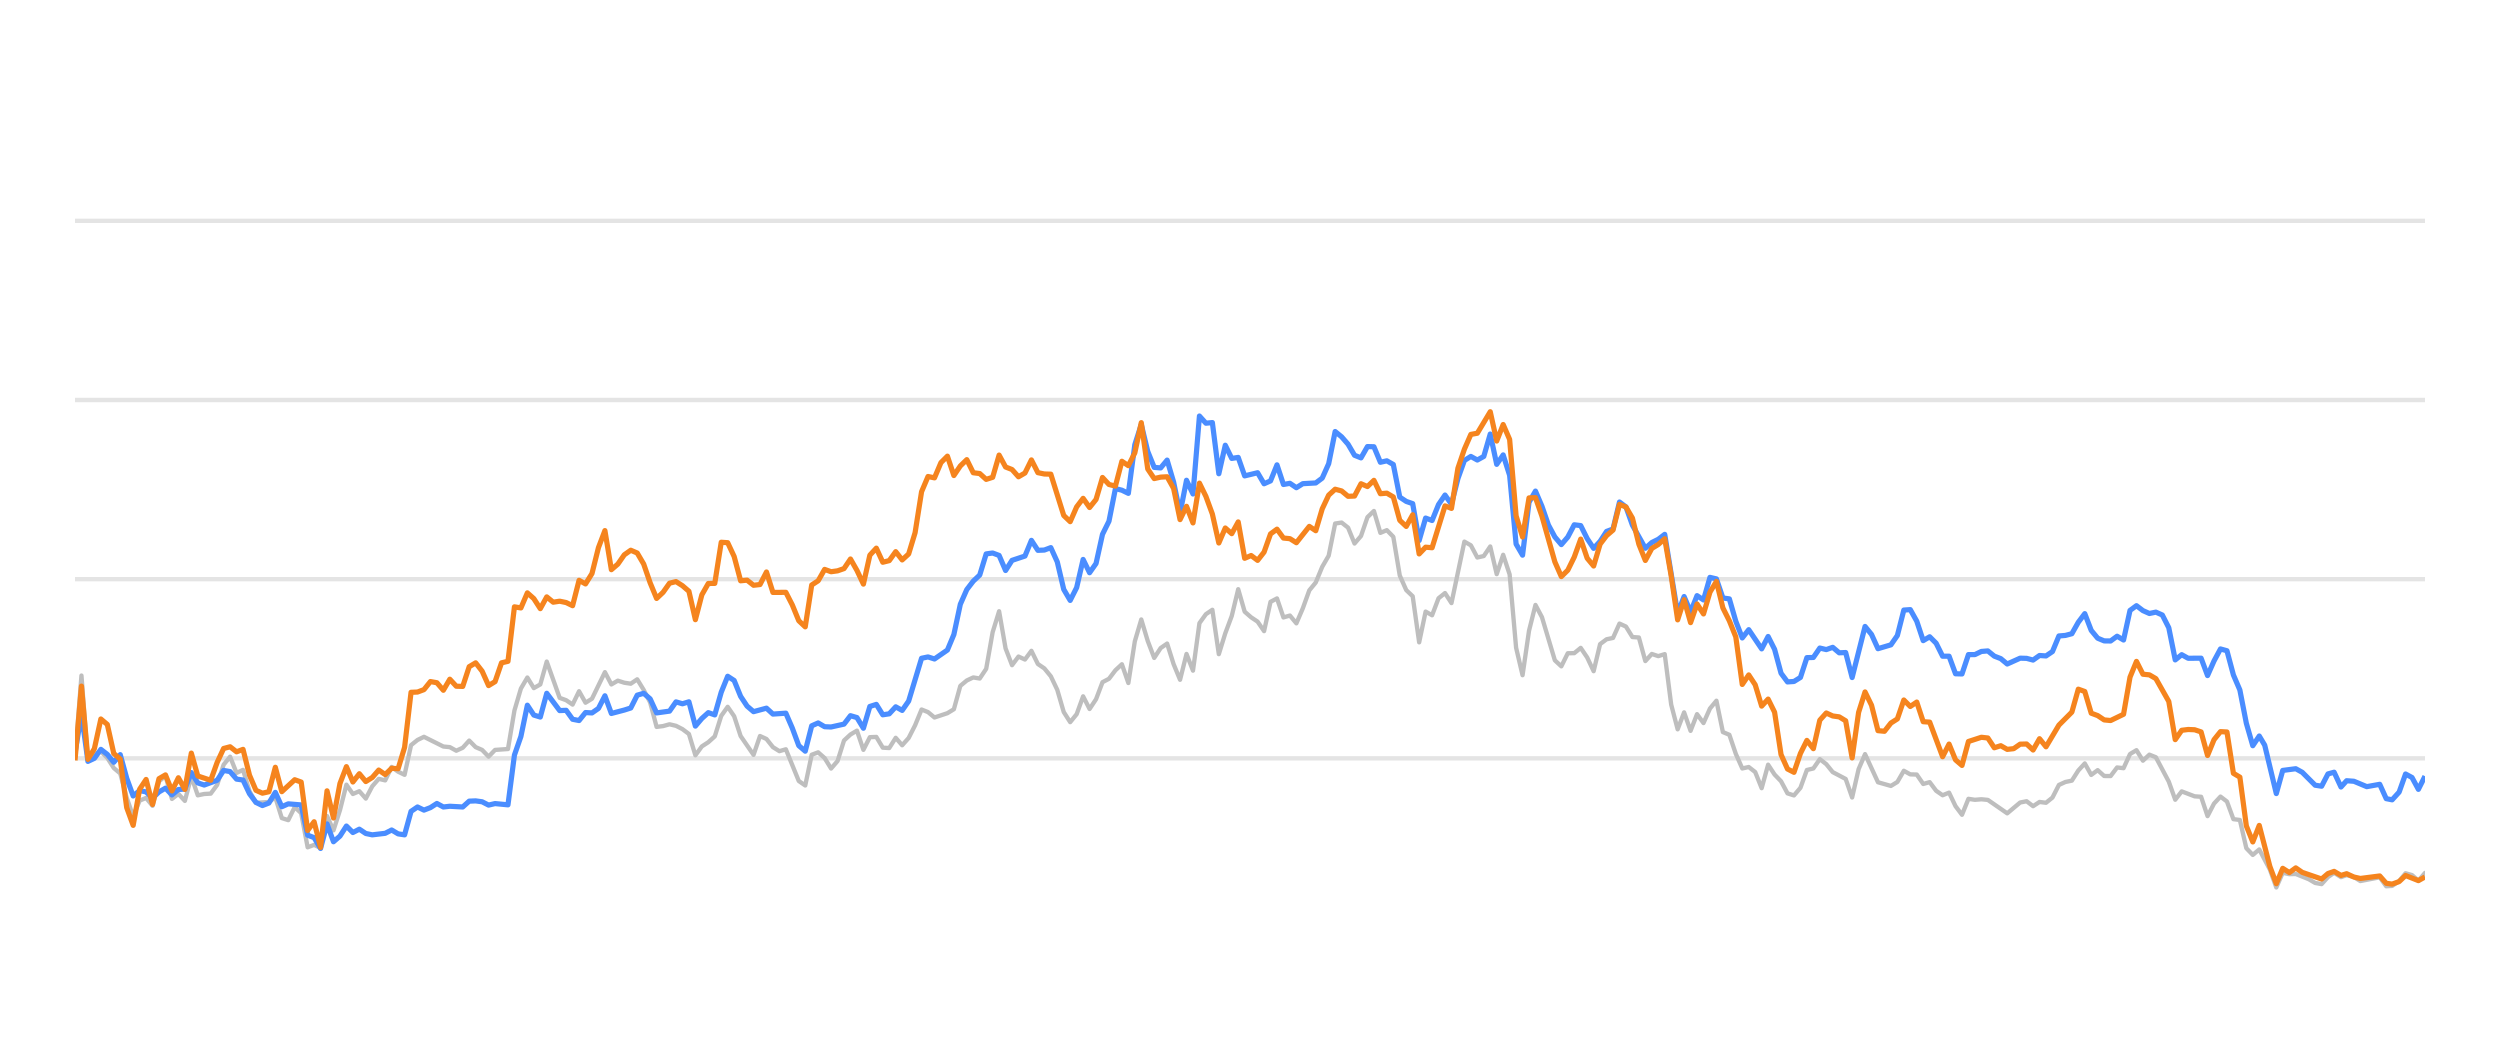
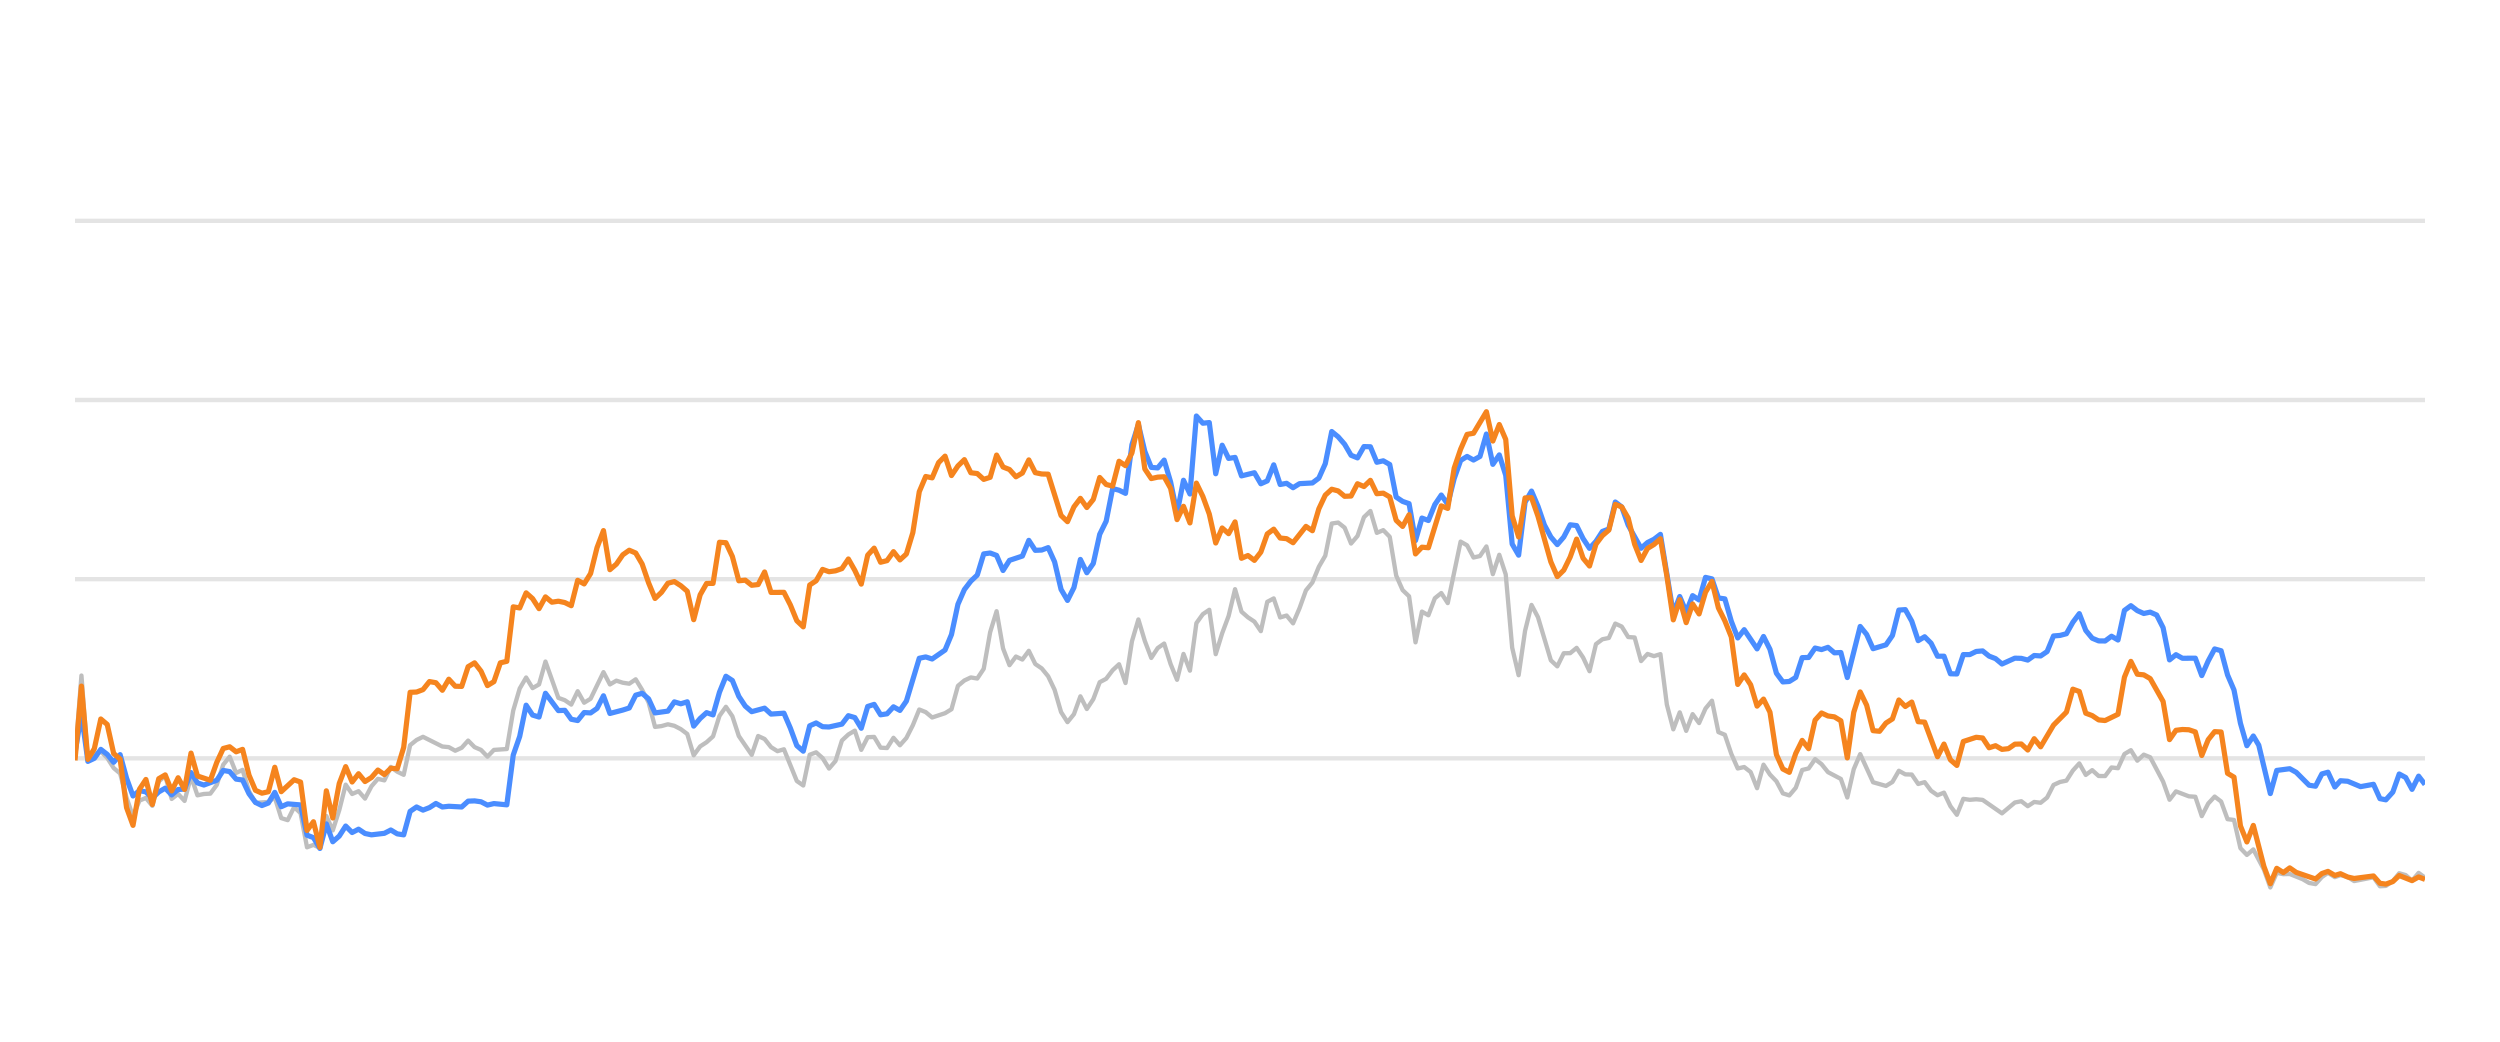
<svg xmlns="http://www.w3.org/2000/svg" width="288pt" height="120pt" viewBox="0 0 288 120" version="1.1">
  <defs>
    <style type="text/css">*{stroke-linejoin: round; stroke-linecap: butt}</style>
  </defs>
  <g id="figure_1">
    <g id="patch_1">
      <path d="M 0 120  L 288 120  L 288 0  L 0 0  L 0 120  z " style="fill: none; opacity: 0" />
    </g>
    <g id="axes_1">
      <g id="patch_2">
        <path d="M 8.64 108  L 279.36 108  L 279.36 4.8  L 8.64 4.8  L 8.64 108  z " style="fill: none" />
      </g>
      <g id="matplotlib.axis_1" />
      <g id="matplotlib.axis_2" />
      <g id="line2d_1">
-         <path d="M 8.64 87.36  L 279.36 87.36  " clip-path="url(#p7c1934962c)" style="fill: none; stroke: #b2b2b2; stroke-opacity: 0.35; stroke-width: 0.5; stroke-linecap: square" />
+         <path d="M 8.64 87.36  L 279.36 87.36  " clip-path="url(#pf99a79c94a)" style="fill: none; stroke: #b2b2b2; stroke-opacity: 0.35; stroke-width: 0.5; stroke-linecap: square" />
      </g>
      <g id="line2d_2">
-         <path d="M 8.64 66.72  L 279.36 66.72  " clip-path="url(#p7c1934962c)" style="fill: none; stroke: #b2b2b2; stroke-opacity: 0.35; stroke-width: 0.5; stroke-linecap: square" />
+         <path d="M 8.64 66.72  L 279.36 66.72  " clip-path="url(#pf99a79c94a)" style="fill: none; stroke: #b2b2b2; stroke-opacity: 0.35; stroke-width: 0.5; stroke-linecap: square" />
      </g>
      <g id="line2d_3">
-         <path d="M 8.64 46.08  L 279.36 46.08  " clip-path="url(#p7c1934962c)" style="fill: none; stroke: #b2b2b2; stroke-opacity: 0.35; stroke-width: 0.5; stroke-linecap: square" />
+         <path d="M 8.64 46.08  L 279.36 46.08  " clip-path="url(#pf99a79c94a)" style="fill: none; stroke: #b2b2b2; stroke-opacity: 0.35; stroke-width: 0.5; stroke-linecap: square" />
      </g>
      <g id="line2d_4">
-         <path d="M 8.64 25.44  L 279.36 25.44  " clip-path="url(#p7c1934962c)" style="fill: none; stroke: #b2b2b2; stroke-opacity: 0.35; stroke-width: 0.5; stroke-linecap: square" />
+         <path d="M 8.64 25.44  L 279.36 25.44  " clip-path="url(#pf99a79c94a)" style="fill: none; stroke: #b2b2b2; stroke-opacity: 0.35; stroke-width: 0.5; stroke-linecap: square" />
      </g>
      <g id="line2d_5">
-         <path d="M 8.64 87.319  L 9.384 77.824  L 10.129 87.566  L 10.873 86.865  L 11.618 86.565  L 12.362 87.308  L 13.107 88.475  L 13.851 89.104  L 14.596 91.901  L 15.34 94.047  L 16.085 92.231  L 16.829 91.921  L 17.573 92.83  L 18.318 90.012  L 19.062 89.393  L 19.807 92.035  L 20.551 91.457  L 21.296 92.262  L 22.04 89.445  L 22.785 91.622  L 23.529 91.467  L 24.274 91.426  L 25.018 90.415  L 25.762 88.093  L 26.507 87.174  L 27.251 89.042  L 27.996 88.691  L 28.74 91.137  L 29.485 92.489  L 30.974 92.386  L 31.718 91.86  L 32.463 94.243  L 33.207 94.481  L 33.951 92.974  L 34.696 93.676  L 35.44 97.608  L 36.185 97.329  L 36.929 97.68  L 37.674 94.006  L 38.418 95.657  L 39.163 93.335  L 39.907 90.394  L 40.652 91.467  L 41.396 91.147  L 42.14 91.994  L 42.885 90.58  L 43.629 89.723  L 44.374 89.899  L 45.118 88.351  L 45.863 88.898  L 46.607 89.259  L 47.352 85.843  L 48.096 85.244  L 48.841 84.883  L 51.074 85.998  L 51.818 86.07  L 52.563 86.483  L 53.307 86.142  L 54.052 85.317  L 54.796 86.07  L 55.541 86.39  L 56.285 87.164  L 57.03 86.39  L 58.518 86.287  L 59.263 81.849  L 60.007 79.321  L 60.752 78.051  L 61.496 79.269  L 62.241 78.846  L 62.985 76.214  L 64.474 80.394  L 65.219 80.662  L 65.963 81.168  L 66.708 79.63  L 67.452 80.951  L 68.196 80.497  L 69.685 77.432  L 70.43 78.846  L 71.174 78.413  L 71.919 78.65  L 72.663 78.763  L 73.408 78.258  L 74.152 79.476  L 74.897 80.92  L 75.641 83.738  L 76.385 83.645  L 77.13 83.438  L 77.874 83.614  L 78.619 83.996  L 79.363 84.553  L 80.108 87.009  L 80.852 85.987  L 81.597 85.502  L 82.341 84.832  L 83.086 82.468  L 83.83 81.426  L 84.574 82.51  L 85.319 84.79  L 86.808 86.958  L 87.552 84.79  L 88.297 85.131  L 89.041 86.07  L 89.786 86.534  L 90.53 86.318  L 92.019 89.971  L 92.763 90.487  L 93.508 86.947  L 94.252 86.669  L 94.997 87.329  L 95.741 88.536  L 96.486 87.67  L 97.23 85.306  L 97.975 84.615  L 98.719 84.171  L 99.464 86.38  L 100.208 84.924  L 100.952 84.894  L 101.697 86.132  L 102.441 86.173  L 103.186 84.997  L 103.93 85.853  L 104.675 85.017  L 105.419 83.552  L 106.164 81.736  L 106.908 82.035  L 107.653 82.654  L 109.141 82.159  L 109.886 81.705  L 110.63 79.011  L 111.375 78.392  L 112.119 78.041  L 112.864 78.165  L 113.608 77.05  L 114.353 72.829  L 115.097 70.415  L 115.842 74.697  L 116.586 76.627  L 117.33 75.636  L 118.075 75.977  L 118.819 74.976  L 119.564 76.493  L 120.308 76.999  L 121.053 77.907  L 121.797 79.465  L 122.542 82.025  L 123.286 83.191  L 124.031 82.272  L 124.775 80.219  L 125.519 81.674  L 126.264 80.549  L 127.008 78.588  L 127.753 78.196  L 128.497 77.215  L 129.242 76.524  L 129.986 78.681  L 130.731 73.882  L 131.475 71.364  L 132.22 73.841  L 132.964 75.791  L 133.708 74.656  L 134.453 74.14  L 135.197 76.503  L 135.942 78.309  L 136.686 75.337  L 137.431 77.257  L 138.175 71.787  L 138.92 70.755  L 139.664 70.249  L 140.409 75.358  L 141.153 72.953  L 141.897 70.962  L 142.642 67.876  L 143.386 70.466  L 144.131 71.116  L 144.875 71.612  L 145.62 72.706  L 146.364 69.331  L 147.109 68.939  L 147.853 71.127  L 148.598 70.91  L 149.342 71.808  L 150.086 70.074  L 150.831 68.01  L 151.575 67.102  L 152.32 65.296  L 153.064 64.016  L 153.809 60.311  L 154.553 60.198  L 155.298 60.786  L 156.042 62.613  L 156.787 61.746  L 157.531 59.579  L 158.275 58.866  L 159.02 61.385  L 159.764 61.075  L 160.509 61.839  L 161.253 66.297  L 161.998 67.979  L 162.742 68.691  L 163.487 73.996  L 164.231 70.456  L 164.976 70.879  L 165.72 68.918  L 166.465 68.32  L 167.209 69.475  L 168.698 62.396  L 169.442 62.819  L 170.187 64.223  L 170.931 64.057  L 171.676 62.953  L 172.42 66.142  L 173.165 63.913  L 173.909 66.173  L 174.654 74.615  L 175.398 77.783  L 176.142 72.664  L 176.887 69.692  L 177.631 71.096  L 179.12 76.07  L 179.865 76.761  L 180.609 75.255  L 181.354 75.244  L 182.098 74.635  L 182.843 75.74  L 183.587 77.319  L 184.331 74.202  L 185.076 73.645  L 185.82 73.49  L 186.565 71.839  L 187.309 72.179  L 188.054 73.387  L 188.798 73.438  L 189.543 76.152  L 190.287 75.337  L 191.032 75.585  L 191.776 75.358  L 192.52 81.168  L 193.265 84.016  L 194.009 82.066  L 194.754 84.192  L 195.498 82.272  L 196.243 83.294  L 196.987 81.622  L 197.732 80.724  L 198.476 84.336  L 199.221 84.646  L 199.965 86.844  L 200.709 88.526  L 201.454 88.361  L 202.198 88.939  L 202.943 90.797  L 203.687 88.093  L 204.432 89.228  L 205.176 90.002  L 205.921 91.395  L 206.665 91.632  L 207.41 90.755  L 208.154 88.702  L 208.898 88.526  L 209.643 87.453  L 210.387 88.031  L 211.132 88.949  L 212.621 89.734  L 213.365 91.87  L 214.11 88.609  L 214.854 86.875  L 216.343 90.115  L 217.832 90.539  L 218.576 90.084  L 219.321 88.794  L 220.065 89.207  L 220.81 89.228  L 221.554 90.312  L 222.299 90.105  L 223.043 91.096  L 223.788 91.612  L 224.532 91.313  L 225.276 92.871  L 226.021 93.862  L 226.765 92.025  L 227.51 92.138  L 228.254 92.076  L 228.999 92.148  L 231.232 93.696  L 232.721 92.448  L 233.465 92.303  L 234.21 92.871  L 234.954 92.386  L 235.699 92.479  L 236.443 91.88  L 237.188 90.425  L 237.932 90.084  L 238.677 89.93  L 239.421 88.764  L 240.166 87.948  L 240.91 89.269  L 241.654 88.722  L 242.399 89.393  L 243.143 89.403  L 243.888 88.413  L 244.632 88.495  L 245.377 86.865  L 246.121 86.421  L 246.866 87.628  L 247.61 86.937  L 248.355 87.236  L 249.843 90.043  L 250.588 92.128  L 251.332 91.168  L 252.821 91.736  L 253.566 91.787  L 254.31 94.016  L 255.055 92.572  L 255.799 91.767  L 256.544 92.334  L 257.288 94.367  L 258.032 94.46  L 258.777 97.711  L 259.521 98.485  L 260.266 97.855  L 261.486 100.167  L 262.23 102.231  L 262.971 100.549  L 263.733 100.704  L 264.471 100.683  L 265.963 101.282  L 266.704 101.715  L 267.449 101.849  L 268.184 101.034  L 268.889 100.549  L 269.682 101.044  L 270.333 100.817  L 271.169 101.034  L 271.913 101.498  L 274.146 101.065  L 274.893 102.097  L 275.574 102.056  L 276.379 101.498  L 277.12 100.601  L 277.863 100.807  L 278.599 101.457  L 279.36 100.559  L 279.36 100.559  " clip-path="url(#p7c1934962c)" style="fill: none; stroke: #bebebe; stroke-width: 0.5; stroke-linecap: round" />
+         <path d="M 8.64 87.319  L 9.382 77.824  L 10.125 87.566  L 10.867 86.865  L 11.61 86.565  L 12.352 87.308  L 13.095 88.475  L 13.837 89.104  L 14.579 91.901  L 15.322 94.047  L 16.064 92.231  L 16.807 91.921  L 17.549 92.83  L 18.292 90.012  L 19.034 89.393  L 19.777 92.035  L 20.519 91.457  L 21.261 92.262  L 22.004 89.445  L 22.746 91.622  L 23.489 91.467  L 24.231 91.426  L 24.974 90.415  L 25.716 88.093  L 26.458 87.174  L 27.201 89.042  L 27.943 88.691  L 28.686 91.137  L 29.428 92.489  L 30.913 92.386  L 31.655 91.86  L 32.398 94.243  L 33.14 94.481  L 33.883 92.974  L 34.625 93.676  L 35.368 97.608  L 36.11 97.329  L 36.853 97.68  L 37.595 94.006  L 38.337 95.657  L 39.08 93.335  L 39.822 90.394  L 40.565 91.467  L 41.307 91.147  L 42.05 91.994  L 42.792 90.58  L 43.534 89.723  L 44.277 89.899  L 45.019 88.351  L 45.762 88.898  L 46.504 89.259  L 47.247 85.843  L 47.989 85.244  L 48.731 84.883  L 50.959 85.998  L 51.701 86.07  L 52.444 86.483  L 53.186 86.142  L 53.929 85.317  L 54.671 86.07  L 55.413 86.39  L 56.156 87.164  L 56.898 86.39  L 58.383 86.287  L 59.126 81.849  L 59.868 79.321  L 60.61 78.051  L 61.353 79.269  L 62.095 78.846  L 62.838 76.214  L 64.323 80.394  L 65.065 80.662  L 65.807 81.168  L 66.55 79.63  L 67.292 80.951  L 68.035 80.497  L 69.52 77.432  L 70.262 78.846  L 71.005 78.413  L 71.747 78.65  L 72.489 78.763  L 73.232 78.258  L 73.974 79.476  L 74.717 80.92  L 75.459 83.738  L 76.202 83.645  L 76.944 83.438  L 77.686 83.614  L 78.429 83.996  L 79.171 84.553  L 79.914 87.009  L 80.656 85.987  L 81.399 85.502  L 82.141 84.832  L 82.883 82.468  L 83.626 81.426  L 84.368 82.51  L 85.111 84.79  L 86.596 86.958  L 87.338 84.79  L 88.081 85.131  L 88.823 86.07  L 89.565 86.534  L 90.308 86.318  L 91.793 89.971  L 92.535 90.487  L 93.278 86.947  L 94.02 86.669  L 94.762 87.329  L 95.505 88.536  L 96.247 87.67  L 96.99 85.306  L 97.732 84.615  L 98.475 84.171  L 99.217 86.38  L 99.959 84.924  L 100.702 84.894  L 101.444 86.132  L 102.187 86.173  L 102.929 84.997  L 103.672 85.853  L 104.414 85.017  L 105.157 83.552  L 105.899 81.736  L 106.641 82.035  L 107.384 82.654  L 108.869 82.159  L 109.611 81.705  L 110.354 79.011  L 111.096 78.392  L 111.838 78.041  L 112.581 78.165  L 113.323 77.05  L 114.066 72.829  L 114.808 70.415  L 115.551 74.697  L 116.293 76.627  L 117.035 75.636  L 117.778 75.977  L 118.52 74.976  L 119.263 76.493  L 120.005 76.999  L 120.748 77.907  L 121.49 79.465  L 122.233 82.025  L 122.975 83.191  L 123.717 82.272  L 124.46 80.219  L 125.202 81.674  L 125.945 80.549  L 126.687 78.588  L 127.43 78.196  L 128.172 77.215  L 128.914 76.524  L 129.657 78.681  L 130.399 73.882  L 131.142 71.364  L 131.884 73.841  L 132.627 75.791  L 133.369 74.656  L 134.111 74.14  L 134.854 76.503  L 135.596 78.309  L 136.339 75.337  L 137.081 77.257  L 137.824 71.787  L 138.566 70.755  L 139.309 70.249  L 140.051 75.358  L 140.793 72.953  L 141.536 70.962  L 142.278 67.876  L 143.021 70.466  L 143.763 71.116  L 144.506 71.612  L 145.248 72.706  L 145.99 69.331  L 146.733 68.939  L 147.475 71.127  L 148.218 70.91  L 148.96 71.808  L 149.703 70.074  L 150.445 68.01  L 151.187 67.102  L 151.93 65.296  L 152.672 64.016  L 153.415 60.311  L 154.157 60.198  L 154.9 60.786  L 155.642 62.613  L 156.384 61.746  L 157.127 59.579  L 157.869 58.866  L 158.612 61.385  L 159.354 61.075  L 160.097 61.839  L 160.839 66.297  L 161.582 67.979  L 162.324 68.691  L 163.066 73.996  L 163.809 70.456  L 164.551 70.879  L 165.294 68.918  L 166.036 68.32  L 166.779 69.475  L 168.263 62.396  L 169.006 62.819  L 169.748 64.223  L 170.491 64.057  L 171.233 62.953  L 171.976 66.142  L 172.718 63.913  L 173.46 66.173  L 174.203 74.615  L 174.945 77.783  L 175.688 72.664  L 176.43 69.692  L 177.173 71.096  L 178.658 76.07  L 179.4 76.761  L 180.142 75.255  L 180.885 75.244  L 181.627 74.635  L 182.37 75.74  L 183.112 77.319  L 183.855 74.202  L 184.597 73.645  L 185.339 73.49  L 186.082 71.839  L 186.824 72.179  L 187.567 73.387  L 188.309 73.438  L 189.052 76.152  L 189.794 75.337  L 190.536 75.585  L 191.279 75.358  L 192.021 81.168  L 192.764 84.016  L 193.506 82.066  L 194.249 84.192  L 194.991 82.272  L 195.734 83.294  L 196.476 81.622  L 197.218 80.724  L 197.961 84.336  L 198.703 84.646  L 199.446 86.844  L 200.188 88.526  L 200.931 88.361  L 201.673 88.939  L 202.415 90.797  L 203.158 88.093  L 203.9 89.228  L 204.643 90.002  L 205.385 91.395  L 206.128 91.632  L 206.87 90.755  L 207.612 88.702  L 208.355 88.526  L 209.097 87.453  L 209.84 88.031  L 210.582 88.949  L 212.067 89.734  L 212.81 91.87  L 213.552 88.609  L 214.294 86.875  L 215.779 90.115  L 217.264 90.539  L 218.007 90.084  L 218.749 88.794  L 219.491 89.207  L 220.234 89.228  L 220.976 90.312  L 221.719 90.105  L 222.461 91.096  L 223.204 91.612  L 223.946 91.313  L 224.688 92.871  L 225.431 93.862  L 226.173 92.025  L 226.916 92.138  L 227.658 92.076  L 228.401 92.148  L 230.628 93.696  L 232.113 92.448  L 232.855 92.303  L 233.598 92.871  L 234.34 92.386  L 235.083 92.479  L 235.825 91.88  L 236.567 90.425  L 237.31 90.084  L 238.052 89.93  L 238.795 88.764  L 239.537 87.948  L 240.28 89.269  L 241.022 88.722  L 241.764 89.393  L 242.507 89.403  L 243.249 88.413  L 243.992 88.495  L 244.734 86.865  L 245.477 86.421  L 246.219 87.628  L 246.962 86.937  L 247.704 87.236  L 249.189 90.043  L 249.931 92.128  L 250.674 91.168  L 252.159 91.736  L 252.901 91.787  L 253.643 94.016  L 254.386 92.572  L 255.128 91.767  L 255.871 92.334  L 256.613 94.367  L 257.356 94.46  L 258.098 97.711  L 258.84 98.485  L 259.583 97.855  L 260.8 100.167  L 261.542 102.231  L 262.281 100.549  L 263.04 100.704  L 263.777 100.683  L 265.264 101.282  L 266.004 101.715  L 266.746 101.849  L 267.48 101.034  L 268.183 100.549  L 268.973 101.044  L 269.622 100.817  L 270.457 101.034  L 271.198 101.498  L 273.425 101.065  L 274.17 102.097  L 274.85 102.056  L 275.652 101.498  L 276.391 100.601  L 277.132 100.807  L 277.866 101.457  L 278.625 100.559  L 279.36 101.106  L 279.36 101.106  " clip-path="url(#pf99a79c94a)" style="fill: none; stroke: #bebebe; stroke-width: 0.5; stroke-linecap: round" />
      </g>
      <g id="line2d_6">
-         <path d="M 8.64 86.751  L 9.384 82.231  L 10.129 87.711  L 10.873 87.36  L 11.618 86.328  L 12.362 86.906  L 13.107 87.814  L 13.851 86.937  L 14.596 89.651  L 15.34 91.694  L 16.085 91.075  L 16.829 91.23  L 17.573 91.942  L 18.318 91.23  L 19.062 90.797  L 19.807 91.571  L 20.551 90.951  L 21.296 90.9  L 22.04 89.001  L 22.785 90.188  L 23.529 90.435  L 25.018 89.888  L 25.762 88.753  L 26.507 88.887  L 27.251 89.754  L 27.996 89.857  L 28.74 91.436  L 29.485 92.437  L 30.229 92.799  L 30.974 92.51  L 31.718 91.282  L 32.463 92.933  L 33.207 92.603  L 34.696 92.726  L 35.44 96.215  L 36.185 96.493  L 36.929 97.742  L 37.674 94.914  L 38.418 96.968  L 39.163 96.318  L 39.907 95.162  L 40.652 95.905  L 41.396 95.523  L 42.14 96.018  L 42.885 96.173  L 44.374 95.998  L 45.118 95.616  L 45.863 96.06  L 46.607 96.173  L 47.352 93.469  L 48.096 92.964  L 48.841 93.325  L 49.585 93.036  L 50.329 92.561  L 51.074 92.964  L 51.818 92.881  L 53.307 92.964  L 54.052 92.293  L 54.796 92.262  L 55.541 92.365  L 56.285 92.747  L 57.03 92.572  L 58.518 92.716  L 59.263 86.978  L 60.007 84.842  L 60.752 81.24  L 61.496 82.375  L 62.241 82.602  L 62.985 79.868  L 64.474 81.859  L 65.219 81.828  L 65.963 82.86  L 66.708 83.005  L 67.452 82.086  L 68.196 82.128  L 68.941 81.612  L 69.685 80.157  L 70.43 82.19  L 71.919 81.798  L 72.663 81.56  L 73.408 80.084  L 74.152 79.868  L 74.897 80.508  L 75.641 82.128  L 77.13 81.921  L 77.874 80.858  L 78.619 81.075  L 79.363 80.848  L 80.108 83.645  L 80.852 82.768  L 81.597 82.097  L 82.341 82.355  L 83.086 79.744  L 83.83 77.907  L 84.574 78.392  L 85.319 80.219  L 86.063 81.343  L 86.808 81.983  L 88.297 81.581  L 89.041 82.262  L 90.53 82.159  L 91.275 83.882  L 92.019 85.895  L 92.763 86.534  L 93.508 83.614  L 94.252 83.284  L 94.997 83.717  L 95.741 83.748  L 97.23 83.418  L 97.975 82.448  L 98.719 82.664  L 99.464 83.892  L 100.208 81.385  L 100.952 81.147  L 101.697 82.344  L 102.441 82.231  L 103.186 81.426  L 103.93 81.839  L 104.675 80.766  L 106.164 75.833  L 106.908 75.678  L 107.653 75.915  L 109.141 74.883  L 109.886 73.098  L 110.63 69.61  L 111.375 67.917  L 112.119 66.947  L 112.864 66.245  L 113.608 63.81  L 114.353 63.707  L 115.097 63.985  L 115.842 65.719  L 116.586 64.553  L 118.075 64.057  L 118.819 62.251  L 119.564 63.397  L 120.308 63.366  L 121.053 63.087  L 121.797 64.728  L 122.542 67.896  L 123.286 69.166  L 124.031 67.69  L 124.775 64.45  L 125.519 65.977  L 126.264 64.914  L 127.008 61.55  L 127.753 60.043  L 128.497 56.286  L 129.242 56.472  L 129.986 56.833  L 130.731 51.23  L 131.475 48.897  L 132.22 52.004  L 132.964 53.841  L 133.708 53.903  L 134.453 53.005  L 135.197 55.523  L 135.942 59.124  L 136.686 55.327  L 137.431 56.906  L 138.175 47.927  L 138.92 48.753  L 139.664 48.681  L 140.409 54.573  L 141.153 51.292  L 141.897 52.809  L 142.642 52.695  L 143.386 54.821  L 144.875 54.46  L 145.62 55.729  L 146.364 55.399  L 147.109 53.552  L 147.853 55.812  L 148.598 55.678  L 149.342 56.183  L 150.086 55.719  L 151.575 55.636  L 152.32 55.079  L 153.064 53.418  L 153.809 49.713  L 154.553 50.322  L 155.298 51.178  L 156.042 52.447  L 156.787 52.747  L 157.531 51.446  L 158.275 51.467  L 159.02 53.252  L 159.764 53.087  L 160.509 53.51  L 161.253 57.267  L 161.998 57.762  L 162.742 58.02  L 163.487 62.262  L 164.231 59.682  L 164.976 59.96  L 165.72 58.123  L 166.465 57.03  L 167.209 58.092  L 167.953 55.131  L 168.698 53.046  L 169.442 52.582  L 170.187 52.994  L 170.931 52.582  L 171.676 50.002  L 172.42 53.49  L 173.165 52.406  L 173.909 54.759  L 174.654 62.675  L 175.398 63.954  L 176.142 57.865  L 176.887 56.575  L 177.631 58.32  L 178.376 60.476  L 179.12 61.859  L 179.865 62.736  L 180.609 61.87  L 181.354 60.456  L 182.098 60.549  L 182.843 62.045  L 183.587 63.17  L 184.331 62.365  L 185.076 61.219  L 185.82 60.941  L 186.565 57.834  L 187.309 58.402  L 188.054 60.497  L 189.543 63.16  L 190.287 62.499  L 191.032 62.128  L 191.776 61.56  L 193.265 70.662  L 194.009 68.722  L 194.754 70.487  L 195.498 68.619  L 196.243 69.114  L 196.987 66.514  L 197.732 66.689  L 198.476 68.887  L 199.221 68.99  L 199.965 71.57  L 200.709 73.49  L 201.454 72.54  L 202.943 74.749  L 203.687 73.325  L 204.432 74.801  L 205.176 77.556  L 205.921 78.557  L 206.665 78.505  L 207.41 78.041  L 208.154 75.76  L 208.898 75.74  L 209.643 74.656  L 210.387 74.832  L 211.132 74.574  L 211.876 75.203  L 212.621 75.172  L 213.365 78.051  L 214.854 72.169  L 215.599 73.087  L 216.343 74.728  L 217.832 74.285  L 218.576 73.211  L 219.321 70.28  L 220.065 70.229  L 220.81 71.56  L 221.554 73.8  L 222.299 73.356  L 223.043 74.099  L 223.788 75.595  L 224.532 75.595  L 225.276 77.618  L 226.021 77.639  L 226.765 75.409  L 227.51 75.409  L 228.254 75.048  L 228.999 74.986  L 229.743 75.585  L 230.488 75.874  L 231.232 76.493  L 232.721 75.822  L 233.465 75.843  L 234.21 76.039  L 234.954 75.513  L 235.699 75.564  L 236.443 75.059  L 237.188 73.263  L 237.932 73.201  L 238.677 73.005  L 239.421 71.684  L 240.166 70.693  L 240.91 72.623  L 241.654 73.521  L 242.399 73.83  L 243.143 73.841  L 243.888 73.294  L 244.632 73.727  L 245.377 70.322  L 246.121 69.775  L 246.866 70.342  L 247.61 70.673  L 248.355 70.518  L 249.099 70.848  L 249.843 72.313  L 250.588 76.018  L 251.332 75.42  L 252.077 75.833  L 253.566 75.822  L 254.31 77.824  L 255.055 76.142  L 255.799 74.759  L 256.544 74.966  L 257.288 77.752  L 258.032 79.486  L 258.777 83.315  L 259.521 85.905  L 260.266 84.79  L 260.894 85.843  L 262.23 91.416  L 262.971 88.753  L 264.471 88.557  L 265.22 88.97  L 266.704 90.456  L 267.449 90.57  L 268.184 89.156  L 268.889 88.96  L 269.682 90.662  L 270.333 89.94  L 271.169 90.002  L 272.653 90.621  L 274.146 90.353  L 274.893 92.004  L 275.574 92.138  L 276.379 91.251  L 277.12 89.166  L 277.863 89.568  L 278.599 90.931  L 279.36 89.414  L 279.36 89.414  " clip-path="url(#p7c1934962c)" style="fill: none; stroke: #4a8dff; stroke-width: 0.6" />
+         <path d="M 8.64 86.751  L 9.382 82.231  L 10.125 87.711  L 10.867 87.36  L 11.61 86.328  L 12.352 86.906  L 13.095 87.814  L 13.837 86.937  L 14.579 89.651  L 15.322 91.694  L 16.064 91.075  L 16.807 91.23  L 17.549 91.942  L 18.292 91.23  L 19.034 90.797  L 19.777 91.571  L 20.519 90.951  L 21.261 90.9  L 22.004 89.001  L 22.746 90.188  L 23.489 90.435  L 24.974 89.888  L 25.716 88.753  L 26.458 88.887  L 27.201 89.754  L 27.943 89.857  L 28.686 91.436  L 29.428 92.437  L 30.171 92.799  L 30.913 92.51  L 31.655 91.282  L 32.398 92.933  L 33.14 92.603  L 34.625 92.726  L 35.368 96.215  L 36.11 96.493  L 36.853 97.742  L 37.595 94.914  L 38.337 96.968  L 39.08 96.318  L 39.822 95.162  L 40.565 95.905  L 41.307 95.523  L 42.05 96.018  L 42.792 96.173  L 44.277 95.998  L 45.019 95.616  L 45.762 96.06  L 46.504 96.173  L 47.247 93.469  L 47.989 92.964  L 48.731 93.325  L 49.474 93.036  L 50.216 92.561  L 50.959 92.964  L 51.701 92.881  L 53.186 92.964  L 53.929 92.293  L 54.671 92.262  L 55.413 92.365  L 56.156 92.747  L 56.898 92.572  L 58.383 92.716  L 59.126 86.978  L 59.868 84.842  L 60.61 81.24  L 61.353 82.375  L 62.095 82.602  L 62.838 79.868  L 64.323 81.859  L 65.065 81.828  L 65.807 82.86  L 66.55 83.005  L 67.292 82.086  L 68.035 82.128  L 68.777 81.612  L 69.52 80.157  L 70.262 82.19  L 71.747 81.798  L 72.489 81.56  L 73.232 80.084  L 73.974 79.868  L 74.717 80.508  L 75.459 82.128  L 76.944 81.921  L 77.686 80.858  L 78.429 81.075  L 79.171 80.848  L 79.914 83.645  L 80.656 82.768  L 81.399 82.097  L 82.141 82.355  L 82.883 79.744  L 83.626 77.907  L 84.368 78.392  L 85.111 80.219  L 85.853 81.343  L 86.596 81.983  L 88.081 81.581  L 88.823 82.262  L 90.308 82.159  L 91.05 83.882  L 91.793 85.895  L 92.535 86.534  L 93.278 83.614  L 94.02 83.284  L 94.762 83.717  L 95.505 83.748  L 96.99 83.418  L 97.732 82.448  L 98.475 82.664  L 99.217 83.892  L 99.959 81.385  L 100.702 81.147  L 101.444 82.344  L 102.187 82.231  L 102.929 81.426  L 103.672 81.839  L 104.414 80.766  L 105.899 75.833  L 106.641 75.678  L 107.384 75.915  L 108.869 74.883  L 109.611 73.098  L 110.354 69.61  L 111.096 67.917  L 111.838 66.947  L 112.581 66.245  L 113.323 63.81  L 114.066 63.707  L 114.808 63.985  L 115.551 65.719  L 116.293 64.553  L 117.778 64.057  L 118.52 62.251  L 119.263 63.397  L 120.005 63.366  L 120.748 63.087  L 121.49 64.728  L 122.233 67.896  L 122.975 69.166  L 123.717 67.69  L 124.46 64.45  L 125.202 65.977  L 125.945 64.914  L 126.687 61.55  L 127.43 60.043  L 128.172 56.286  L 128.914 56.472  L 129.657 56.833  L 130.399 51.23  L 131.142 48.897  L 131.884 52.004  L 132.627 53.841  L 133.369 53.903  L 134.111 53.005  L 134.854 55.523  L 135.596 59.124  L 136.339 55.327  L 137.081 56.906  L 137.824 47.927  L 138.566 48.753  L 139.309 48.681  L 140.051 54.573  L 140.793 51.292  L 141.536 52.809  L 142.278 52.695  L 143.021 54.821  L 144.506 54.46  L 145.248 55.729  L 145.99 55.399  L 146.733 53.552  L 147.475 55.812  L 148.218 55.678  L 148.96 56.183  L 149.703 55.719  L 151.187 55.636  L 151.93 55.079  L 152.672 53.418  L 153.415 49.713  L 154.157 50.322  L 154.9 51.178  L 155.642 52.447  L 156.384 52.747  L 157.127 51.446  L 157.869 51.467  L 158.612 53.252  L 159.354 53.087  L 160.097 53.51  L 160.839 57.267  L 161.582 57.762  L 162.324 58.02  L 163.066 62.262  L 163.809 59.682  L 164.551 59.96  L 165.294 58.123  L 166.036 57.03  L 166.779 58.092  L 167.521 55.131  L 168.263 53.046  L 169.006 52.582  L 169.748 52.994  L 170.491 52.582  L 171.233 50.002  L 171.976 53.49  L 172.718 52.406  L 173.46 54.759  L 174.203 62.675  L 174.945 63.954  L 175.688 57.865  L 176.43 56.575  L 177.173 58.32  L 177.915 60.476  L 178.658 61.859  L 179.4 62.736  L 180.142 61.87  L 180.885 60.456  L 181.627 60.549  L 182.37 62.045  L 183.112 63.17  L 183.855 62.365  L 184.597 61.219  L 185.339 60.941  L 186.082 57.834  L 186.824 58.402  L 187.567 60.497  L 189.052 63.16  L 189.794 62.499  L 190.536 62.128  L 191.279 61.56  L 192.764 70.662  L 193.506 68.722  L 194.249 70.487  L 194.991 68.619  L 195.734 69.114  L 196.476 66.514  L 197.218 66.689  L 197.961 68.887  L 198.703 68.99  L 199.446 71.57  L 200.188 73.49  L 200.931 72.54  L 202.415 74.749  L 203.158 73.325  L 203.9 74.801  L 204.643 77.556  L 205.385 78.557  L 206.128 78.505  L 206.87 78.041  L 207.612 75.76  L 208.355 75.74  L 209.097 74.656  L 209.84 74.832  L 210.582 74.574  L 211.325 75.203  L 212.067 75.172  L 212.81 78.051  L 214.294 72.169  L 215.037 73.087  L 215.779 74.728  L 217.264 74.285  L 218.007 73.211  L 218.749 70.28  L 219.491 70.229  L 220.234 71.56  L 220.976 73.8  L 221.719 73.356  L 222.461 74.099  L 223.204 75.595  L 223.946 75.595  L 224.688 77.618  L 225.431 77.639  L 226.173 75.409  L 226.916 75.409  L 227.658 75.048  L 228.401 74.986  L 229.143 75.585  L 229.886 75.874  L 230.628 76.493  L 232.113 75.822  L 232.855 75.843  L 233.598 76.039  L 234.34 75.513  L 235.083 75.564  L 235.825 75.059  L 236.567 73.263  L 237.31 73.201  L 238.052 73.005  L 238.795 71.684  L 239.537 70.693  L 240.28 72.623  L 241.022 73.521  L 241.764 73.83  L 242.507 73.841  L 243.249 73.294  L 243.992 73.727  L 244.734 70.322  L 245.477 69.775  L 246.219 70.342  L 246.962 70.673  L 247.704 70.518  L 248.446 70.848  L 249.189 72.313  L 249.931 76.018  L 250.674 75.42  L 251.416 75.833  L 252.901 75.822  L 253.643 77.824  L 254.386 76.142  L 255.128 74.759  L 255.871 74.966  L 256.613 77.752  L 257.356 79.486  L 258.098 83.315  L 258.84 85.905  L 259.583 84.79  L 260.21 85.843  L 261.542 91.416  L 262.281 88.753  L 263.777 88.557  L 264.523 88.97  L 266.004 90.456  L 266.746 90.57  L 267.48 89.156  L 268.183 88.96  L 268.973 90.662  L 269.622 89.94  L 270.457 90.002  L 271.936 90.621  L 273.425 90.353  L 274.17 92.004  L 274.85 92.138  L 275.652 91.251  L 276.391 89.166  L 277.132 89.568  L 277.866 90.931  L 278.625 89.414  L 279.36 90.373  L 279.36 90.373  " clip-path="url(#pf99a79c94a)" style="fill: none; stroke: #4a8dff; stroke-width: 0.6" />
      </g>
      <g id="line2d_7">
-         <path d="M 8.64 87.597  L 9.384 79.042  L 10.129 87.474  L 10.873 86.245  L 11.618 82.83  L 12.362 83.459  L 13.107 86.803  L 13.851 87.453  L 14.596 93.036  L 15.34 95.079  L 16.085 90.92  L 16.829 89.796  L 17.573 92.675  L 18.318 89.703  L 19.062 89.269  L 19.807 91.116  L 20.551 89.599  L 21.296 90.941  L 22.04 86.761  L 22.785 89.393  L 24.274 89.888  L 25.018 87.824  L 25.762 86.225  L 26.507 86.029  L 27.251 86.607  L 27.996 86.328  L 28.74 89.3  L 29.485 91.044  L 30.229 91.374  L 30.974 91.209  L 31.718 88.392  L 32.463 91.199  L 33.951 89.826  L 34.696 90.095  L 35.44 95.668  L 36.185 94.667  L 36.929 97.618  L 37.674 91.106  L 38.418 94.233  L 39.163 90.26  L 39.907 88.32  L 40.652 90.084  L 41.396 89.135  L 42.14 90.033  L 42.885 89.568  L 43.629 88.712  L 44.374 89.228  L 45.118 88.506  L 45.863 88.557  L 46.607 86.101  L 47.352 79.754  L 48.096 79.723  L 48.841 79.445  L 49.585 78.516  L 50.329 78.65  L 51.074 79.517  L 51.818 78.247  L 52.563 79.052  L 53.307 79.073  L 54.052 76.803  L 54.796 76.359  L 55.541 77.319  L 56.285 78.98  L 57.03 78.526  L 57.774 76.359  L 58.518 76.183  L 59.263 69.909  L 60.007 70.033  L 60.752 68.299  L 61.496 68.959  L 62.241 70.115  L 62.985 68.763  L 63.73 69.372  L 64.474 69.259  L 65.219 69.414  L 65.963 69.775  L 66.708 66.854  L 67.452 67.267  L 68.196 66.07  L 68.941 63.087  L 69.685 61.127  L 70.43 65.626  L 71.174 64.986  L 71.919 63.913  L 72.663 63.387  L 73.408 63.707  L 74.152 64.976  L 74.897 67.143  L 75.641 68.939  L 76.385 68.237  L 77.13 67.184  L 77.874 66.999  L 78.619 67.473  L 79.363 68.113  L 80.108 71.385  L 80.852 68.526  L 81.597 67.215  L 82.341 67.205  L 83.086 62.468  L 83.83 62.52  L 84.574 64.109  L 85.319 66.906  L 86.063 66.834  L 86.808 67.422  L 87.552 67.339  L 88.297 65.894  L 89.041 68.247  L 90.53 68.237  L 91.275 69.692  L 92.019 71.508  L 92.763 72.21  L 93.508 67.391  L 94.252 66.906  L 94.997 65.595  L 95.741 65.863  L 96.486 65.76  L 97.23 65.502  L 97.975 64.398  L 98.719 65.709  L 99.464 67.288  L 100.208 63.954  L 100.952 63.149  L 101.697 64.77  L 102.441 64.584  L 103.186 63.552  L 103.93 64.501  L 104.675 63.82  L 105.419 61.364  L 106.164 56.648  L 106.908 54.893  L 107.653 55.048  L 108.397 53.294  L 109.141 52.551  L 109.886 54.78  L 110.63 53.676  L 111.375 52.953  L 112.119 54.46  L 112.864 54.553  L 113.608 55.224  L 114.353 54.986  L 115.097 52.427  L 115.842 53.799  L 116.586 54.088  L 117.33 54.924  L 118.075 54.491  L 118.819 52.984  L 119.564 54.45  L 120.308 54.604  L 121.053 54.625  L 122.542 59.382  L 123.286 60.095  L 124.031 58.392  L 124.775 57.411  L 125.519 58.464  L 126.264 57.535  L 127.008 55.007  L 127.753 55.812  L 128.497 55.998  L 129.242 53.139  L 129.986 53.645  L 130.731 52.169  L 131.475 48.691  L 132.22 54.026  L 132.964 55.131  L 133.708 54.966  L 134.453 54.924  L 135.197 56.256  L 135.942 59.857  L 136.686 58.33  L 137.431 60.239  L 138.175 55.657  L 138.92 57.184  L 139.664 59.217  L 140.409 62.551  L 141.153 60.827  L 141.897 61.477  L 142.642 60.126  L 143.386 64.315  L 144.131 63.996  L 144.875 64.553  L 145.62 63.603  L 146.364 61.508  L 147.109 60.961  L 147.853 61.983  L 148.598 62.055  L 149.342 62.52  L 150.831 60.642  L 151.575 61.137  L 152.32 58.619  L 153.064 57.04  L 153.809 56.359  L 154.553 56.555  L 155.298 57.174  L 156.042 57.143  L 156.787 55.729  L 157.531 56.049  L 158.275 55.337  L 159.02 56.875  L 159.764 56.813  L 160.509 57.246  L 161.253 59.94  L 161.998 60.642  L 162.742 59.3  L 163.487 63.81  L 164.231 63.036  L 164.976 63.098  L 166.465 58.278  L 167.209 58.567  L 167.953 53.934  L 168.698 51.746  L 169.442 50.043  L 170.187 49.909  L 171.676 47.432  L 172.42 50.807  L 173.165 48.908  L 173.909 50.621  L 174.654 59.424  L 175.398 61.859  L 176.142 57.36  L 176.887 57.329  L 177.631 59.465  L 179.12 64.728  L 179.865 66.421  L 180.609 65.688  L 181.354 64.171  L 182.098 62.107  L 182.843 64.305  L 183.587 65.203  L 184.331 62.685  L 185.076 61.704  L 185.82 61.065  L 186.565 58.103  L 187.309 58.402  L 188.054 59.682  L 188.798 62.695  L 189.543 64.563  L 190.287 63.18  L 191.032 62.726  L 191.776 62.066  L 192.52 66.338  L 193.265 71.405  L 194.009 69.083  L 194.754 71.725  L 195.498 69.579  L 196.243 70.724  L 196.987 68.216  L 197.732 66.978  L 198.476 70.033  L 199.221 71.519  L 199.965 73.376  L 200.709 78.846  L 201.454 77.752  L 202.198 78.887  L 202.943 81.343  L 203.687 80.538  L 204.432 82.045  L 205.176 86.927  L 205.921 88.588  L 206.665 88.97  L 207.41 86.792  L 208.154 85.296  L 208.898 86.245  L 209.643 82.964  L 210.387 82.138  L 211.132 82.479  L 211.876 82.582  L 212.621 83.036  L 213.365 87.308  L 214.11 82.066  L 214.854 79.713  L 215.599 81.24  L 216.343 84.171  L 217.087 84.243  L 217.832 83.294  L 218.576 82.819  L 219.321 80.642  L 220.065 81.385  L 220.81 80.879  L 221.554 83.139  L 222.299 83.191  L 223.788 87.174  L 224.532 85.719  L 225.276 87.535  L 226.021 88.175  L 226.765 85.42  L 228.254 84.935  L 228.999 85.017  L 229.743 86.142  L 230.488 85.905  L 231.232 86.328  L 231.977 86.245  L 232.721 85.729  L 233.465 85.709  L 234.21 86.4  L 234.954 85.1  L 235.699 86.029  L 237.188 83.531  L 238.677 82.035  L 239.421 79.393  L 240.166 79.661  L 240.91 82.159  L 241.654 82.437  L 242.399 82.933  L 243.143 83.005  L 244.632 82.283  L 245.377 78.01  L 246.121 76.194  L 246.866 77.67  L 247.61 77.742  L 248.355 78.175  L 249.843 80.807  L 250.588 85.203  L 251.332 84.13  L 252.077 84.037  L 252.821 84.068  L 253.566 84.316  L 254.31 87.03  L 255.055 85.213  L 255.799 84.285  L 256.544 84.326  L 257.288 89.083  L 258.032 89.527  L 258.777 95.141  L 259.521 96.989  L 260.266 95.09  L 261.486 99.806  L 262.23 101.798  L 262.971 100.033  L 263.733 100.518  L 264.471 99.981  L 265.22 100.497  L 267.449 101.261  L 268.184 100.632  L 268.889 100.384  L 269.682 100.848  L 270.333 100.652  L 271.169 101.034  L 271.913 101.199  L 274.146 100.91  L 274.893 101.756  L 275.574 101.849  L 276.379 101.56  L 277.12 100.859  L 278.599 101.447  L 279.36 101.024  L 279.36 101.024  " clip-path="url(#p7c1934962c)" style="fill: none; stroke: #f5841e; stroke-width: 0.6" />
+         <path d="M 8.64 87.597  L 9.382 79.042  L 10.125 87.474  L 10.867 86.245  L 11.61 82.83  L 12.352 83.459  L 13.095 86.803  L 13.837 87.453  L 14.579 93.036  L 15.322 95.079  L 16.064 90.92  L 16.807 89.796  L 17.549 92.675  L 18.292 89.703  L 19.034 89.269  L 19.777 91.116  L 20.519 89.599  L 21.261 90.941  L 22.004 86.761  L 22.746 89.393  L 24.231 89.888  L 24.974 87.824  L 25.716 86.225  L 26.458 86.029  L 27.201 86.607  L 27.943 86.328  L 28.686 89.3  L 29.428 91.044  L 30.171 91.374  L 30.913 91.209  L 31.655 88.392  L 32.398 91.199  L 33.883 89.826  L 34.625 90.095  L 35.368 95.668  L 36.11 94.667  L 36.853 97.618  L 37.595 91.106  L 38.337 94.233  L 39.08 90.26  L 39.822 88.32  L 40.565 90.084  L 41.307 89.135  L 42.05 90.033  L 42.792 89.568  L 43.534 88.712  L 44.277 89.228  L 45.019 88.506  L 45.762 88.557  L 46.504 86.101  L 47.247 79.754  L 47.989 79.723  L 48.731 79.445  L 49.474 78.516  L 50.216 78.65  L 50.959 79.517  L 51.701 78.247  L 52.444 79.052  L 53.186 79.073  L 53.929 76.803  L 54.671 76.359  L 55.413 77.319  L 56.156 78.98  L 56.898 78.526  L 57.641 76.359  L 58.383 76.183  L 59.126 69.909  L 59.868 70.033  L 60.61 68.299  L 61.353 68.959  L 62.095 70.115  L 62.838 68.763  L 63.58 69.372  L 64.323 69.259  L 65.065 69.414  L 65.807 69.775  L 66.55 66.854  L 67.292 67.267  L 68.035 66.07  L 68.777 63.087  L 69.52 61.127  L 70.262 65.626  L 71.005 64.986  L 71.747 63.913  L 72.489 63.387  L 73.232 63.707  L 73.974 64.976  L 74.717 67.143  L 75.459 68.939  L 76.202 68.237  L 76.944 67.184  L 77.686 66.999  L 78.429 67.473  L 79.171 68.113  L 79.914 71.385  L 80.656 68.526  L 81.399 67.215  L 82.141 67.205  L 82.883 62.468  L 83.626 62.52  L 84.368 64.109  L 85.111 66.906  L 85.853 66.834  L 86.596 67.422  L 87.338 67.339  L 88.081 65.894  L 88.823 68.247  L 90.308 68.237  L 91.05 69.692  L 91.793 71.508  L 92.535 72.21  L 93.278 67.391  L 94.02 66.906  L 94.762 65.595  L 95.505 65.863  L 96.247 65.76  L 96.99 65.502  L 97.732 64.398  L 98.475 65.709  L 99.217 67.288  L 99.959 63.954  L 100.702 63.149  L 101.444 64.77  L 102.187 64.584  L 102.929 63.552  L 103.672 64.501  L 104.414 63.82  L 105.157 61.364  L 105.899 56.648  L 106.641 54.893  L 107.384 55.048  L 108.126 53.294  L 108.869 52.551  L 109.611 54.78  L 110.354 53.676  L 111.096 52.953  L 111.838 54.46  L 112.581 54.553  L 113.323 55.224  L 114.066 54.986  L 114.808 52.427  L 115.551 53.799  L 116.293 54.088  L 117.035 54.924  L 117.778 54.491  L 118.52 52.984  L 119.263 54.45  L 120.005 54.604  L 120.748 54.625  L 122.233 59.382  L 122.975 60.095  L 123.717 58.392  L 124.46 57.411  L 125.202 58.464  L 125.945 57.535  L 126.687 55.007  L 127.43 55.812  L 128.172 55.998  L 128.914 53.139  L 129.657 53.645  L 130.399 52.169  L 131.142 48.691  L 131.884 54.026  L 132.627 55.131  L 133.369 54.966  L 134.111 54.924  L 134.854 56.256  L 135.596 59.857  L 136.339 58.33  L 137.081 60.239  L 137.824 55.657  L 138.566 57.184  L 139.309 59.217  L 140.051 62.551  L 140.793 60.827  L 141.536 61.477  L 142.278 60.126  L 143.021 64.315  L 143.763 63.996  L 144.506 64.553  L 145.248 63.603  L 145.99 61.508  L 146.733 60.961  L 147.475 61.983  L 148.218 62.055  L 148.96 62.52  L 150.445 60.642  L 151.187 61.137  L 151.93 58.619  L 152.672 57.04  L 153.415 56.359  L 154.157 56.555  L 154.9 57.174  L 155.642 57.143  L 156.384 55.729  L 157.127 56.049  L 157.869 55.337  L 158.612 56.875  L 159.354 56.813  L 160.097 57.246  L 160.839 59.94  L 161.582 60.642  L 162.324 59.3  L 163.066 63.81  L 163.809 63.036  L 164.551 63.098  L 166.036 58.278  L 166.779 58.567  L 167.521 53.934  L 168.263 51.746  L 169.006 50.043  L 169.748 49.909  L 171.233 47.432  L 171.976 50.807  L 172.718 48.908  L 173.46 50.621  L 174.203 59.424  L 174.945 61.859  L 175.688 57.36  L 176.43 57.329  L 177.173 59.465  L 178.658 64.728  L 179.4 66.421  L 180.142 65.688  L 180.885 64.171  L 181.627 62.107  L 182.37 64.305  L 183.112 65.203  L 183.855 62.685  L 184.597 61.704  L 185.339 61.065  L 186.082 58.103  L 186.824 58.402  L 187.567 59.682  L 188.309 62.695  L 189.052 64.563  L 189.794 63.18  L 190.536 62.726  L 191.279 62.066  L 192.021 66.338  L 192.764 71.405  L 193.506 69.083  L 194.249 71.725  L 194.991 69.579  L 195.734 70.724  L 196.476 68.216  L 197.218 66.978  L 197.961 70.033  L 198.703 71.519  L 199.446 73.376  L 200.188 78.846  L 200.931 77.752  L 201.673 78.887  L 202.415 81.343  L 203.158 80.538  L 203.9 82.045  L 204.643 86.927  L 205.385 88.588  L 206.128 88.97  L 206.87 86.792  L 207.612 85.296  L 208.355 86.245  L 209.097 82.964  L 209.84 82.138  L 210.582 82.479  L 211.325 82.582  L 212.067 83.036  L 212.81 87.308  L 213.552 82.066  L 214.294 79.713  L 215.037 81.24  L 215.779 84.171  L 216.522 84.243  L 217.264 83.294  L 218.007 82.819  L 218.749 80.642  L 219.491 81.385  L 220.234 80.879  L 220.976 83.139  L 221.719 83.191  L 223.204 87.174  L 223.946 85.719  L 224.688 87.535  L 225.431 88.175  L 226.173 85.42  L 227.658 84.935  L 228.401 85.017  L 229.143 86.142  L 229.886 85.905  L 230.628 86.328  L 231.37 86.245  L 232.113 85.729  L 232.855 85.709  L 233.598 86.4  L 234.34 85.1  L 235.083 86.029  L 236.567 83.531  L 238.052 82.035  L 238.795 79.393  L 239.537 79.661  L 240.28 82.159  L 241.022 82.437  L 241.764 82.933  L 242.507 83.005  L 243.992 82.283  L 244.734 78.01  L 245.477 76.194  L 246.219 77.67  L 246.962 77.742  L 247.704 78.175  L 249.189 80.807  L 249.931 85.203  L 250.674 84.13  L 251.416 84.037  L 252.159 84.068  L 252.901 84.316  L 253.643 87.03  L 254.386 85.213  L 255.128 84.285  L 255.871 84.326  L 256.613 89.083  L 257.356 89.527  L 258.098 95.141  L 258.84 96.989  L 259.583 95.09  L 260.8 99.806  L 261.542 101.798  L 262.281 100.033  L 263.04 100.518  L 263.777 99.981  L 264.523 100.497  L 266.746 101.261  L 267.48 100.632  L 268.183 100.384  L 268.973 100.848  L 269.622 100.652  L 270.457 101.034  L 271.198 101.199  L 273.425 100.91  L 274.17 101.756  L 274.85 101.849  L 275.652 101.56  L 276.391 100.859  L 277.866 101.447  L 278.625 101.024  L 279.36 101.302  L 279.36 101.302  " clip-path="url(#pf99a79c94a)" style="fill: none; stroke: #f5841e; stroke-width: 0.6" />
      </g>
    </g>
  </g>
  <defs>
-     <clipPath id="p7c1934962c">
+     <clipPath id="pf99a79c94a">
      <rect x="8.64" y="4.8" width="270.72" height="103.2" />
    </clipPath>
  </defs>
</svg>
